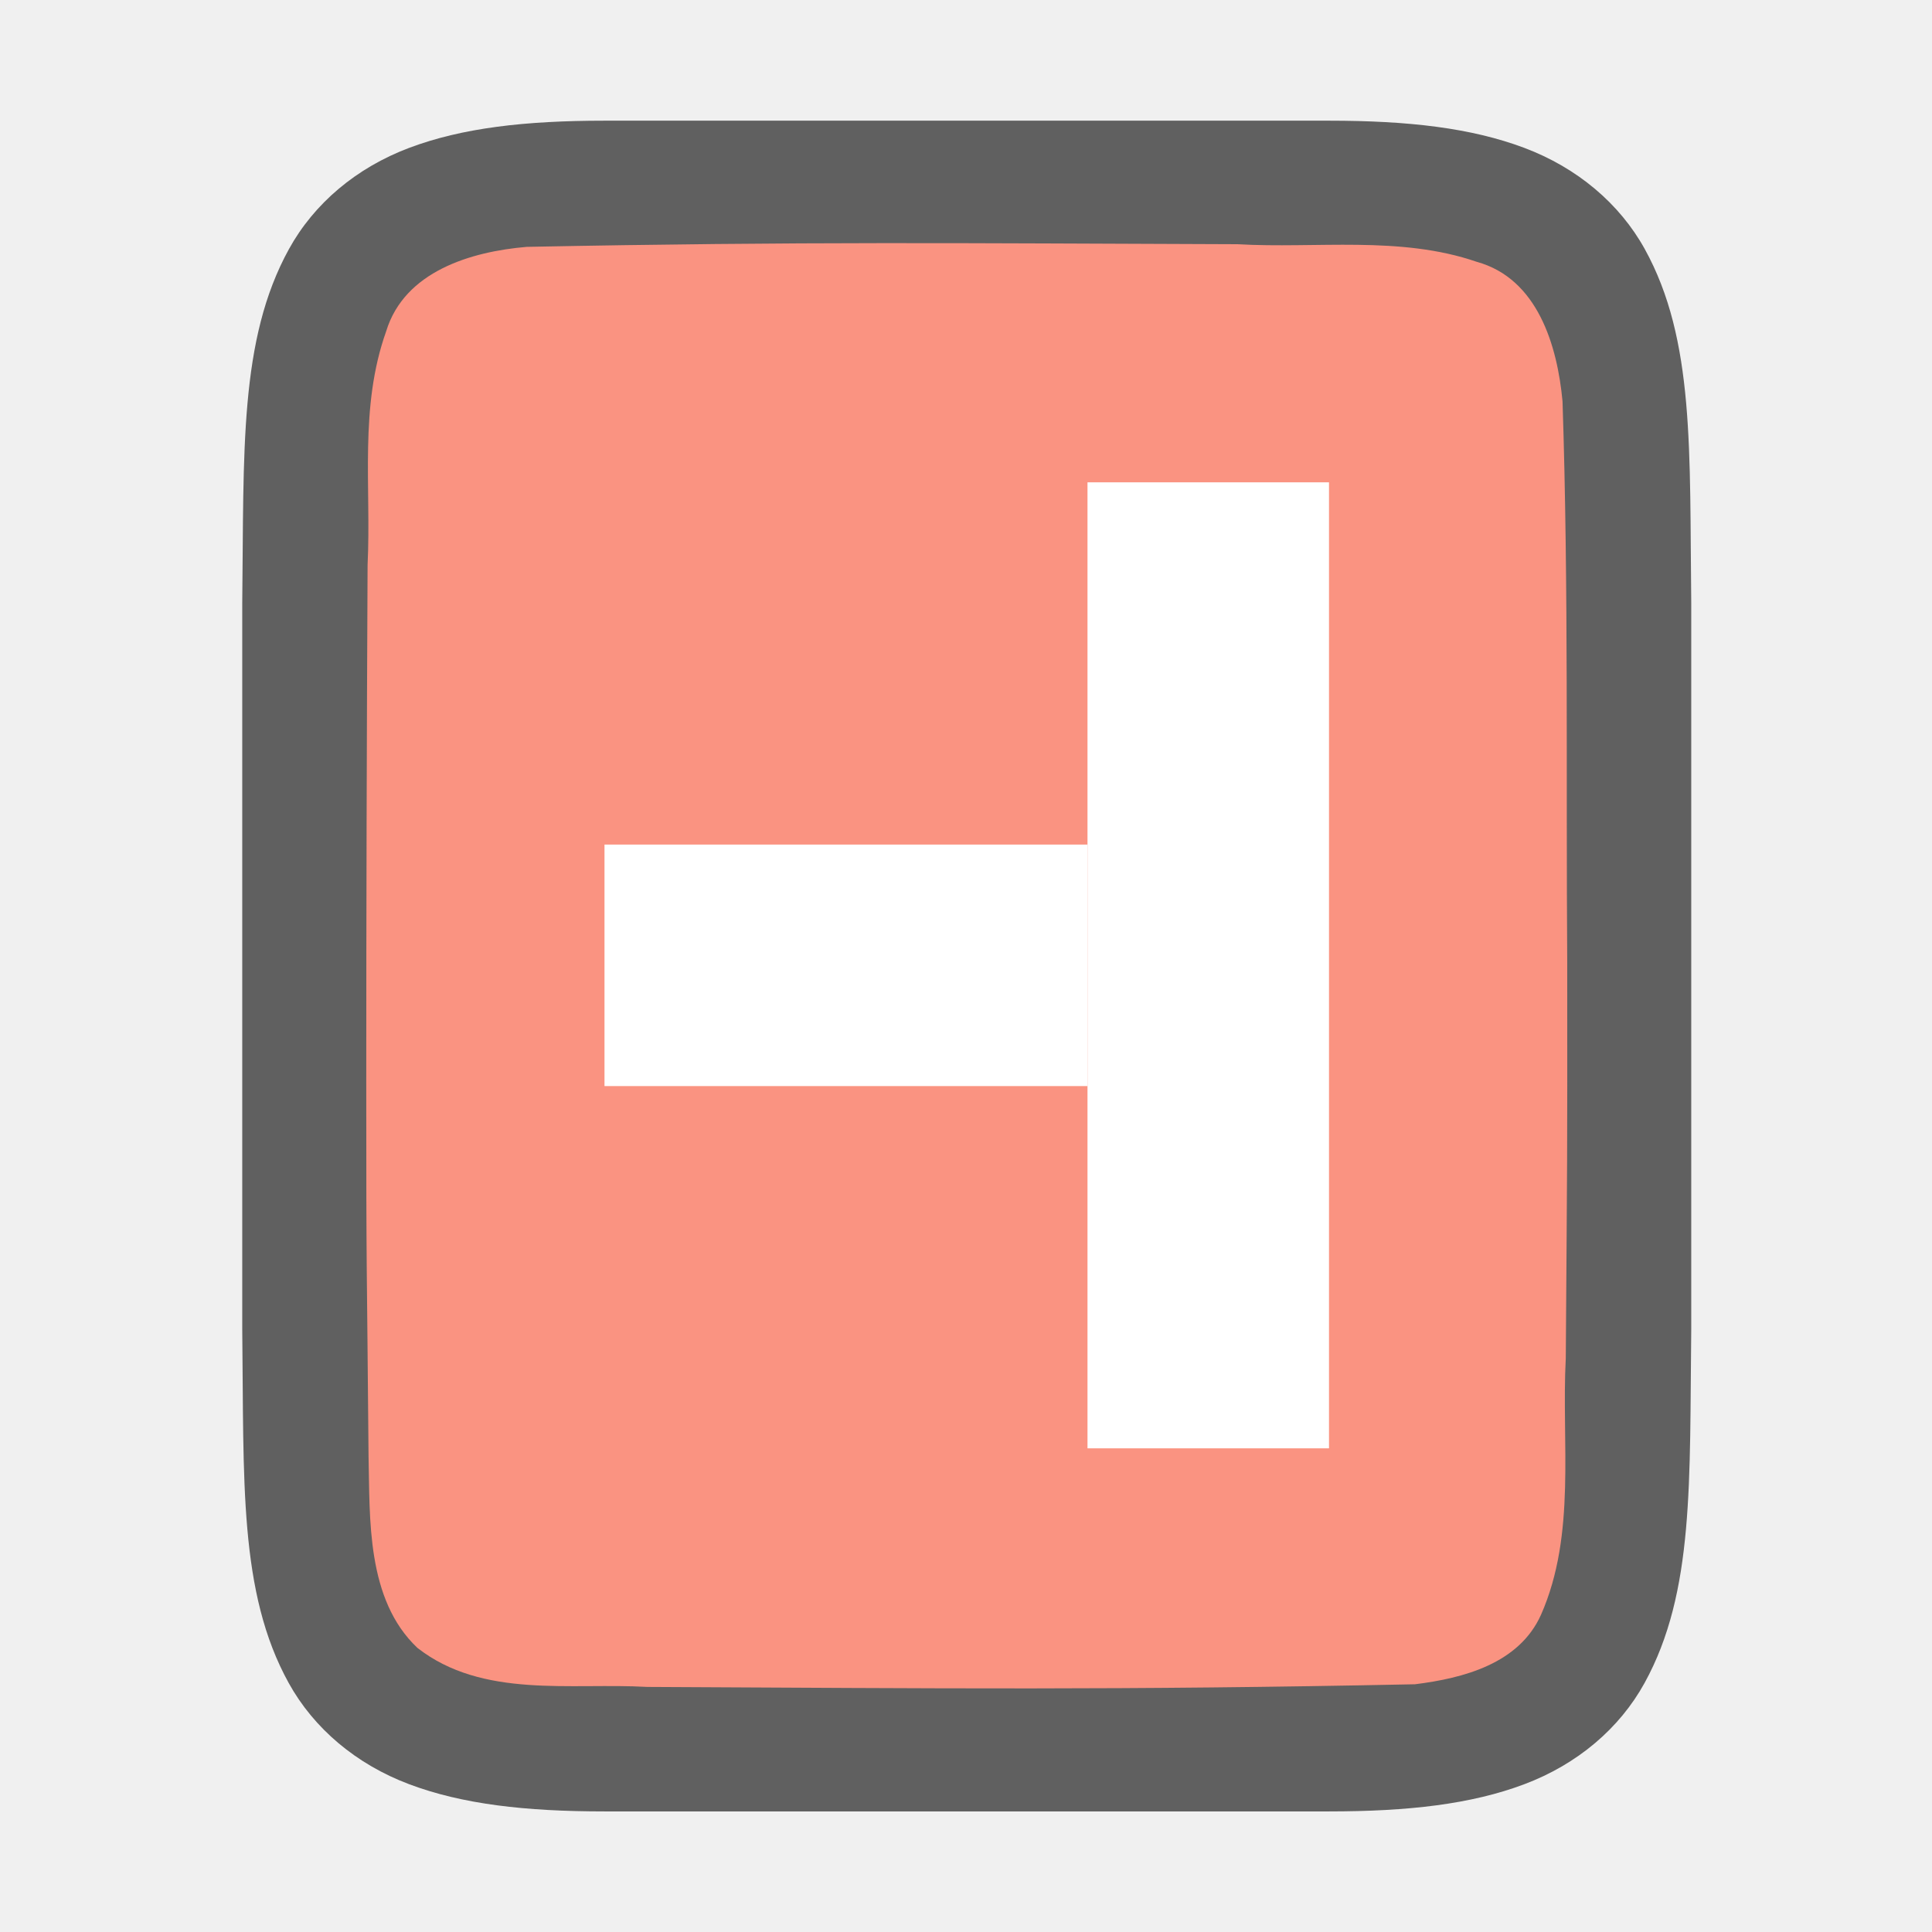
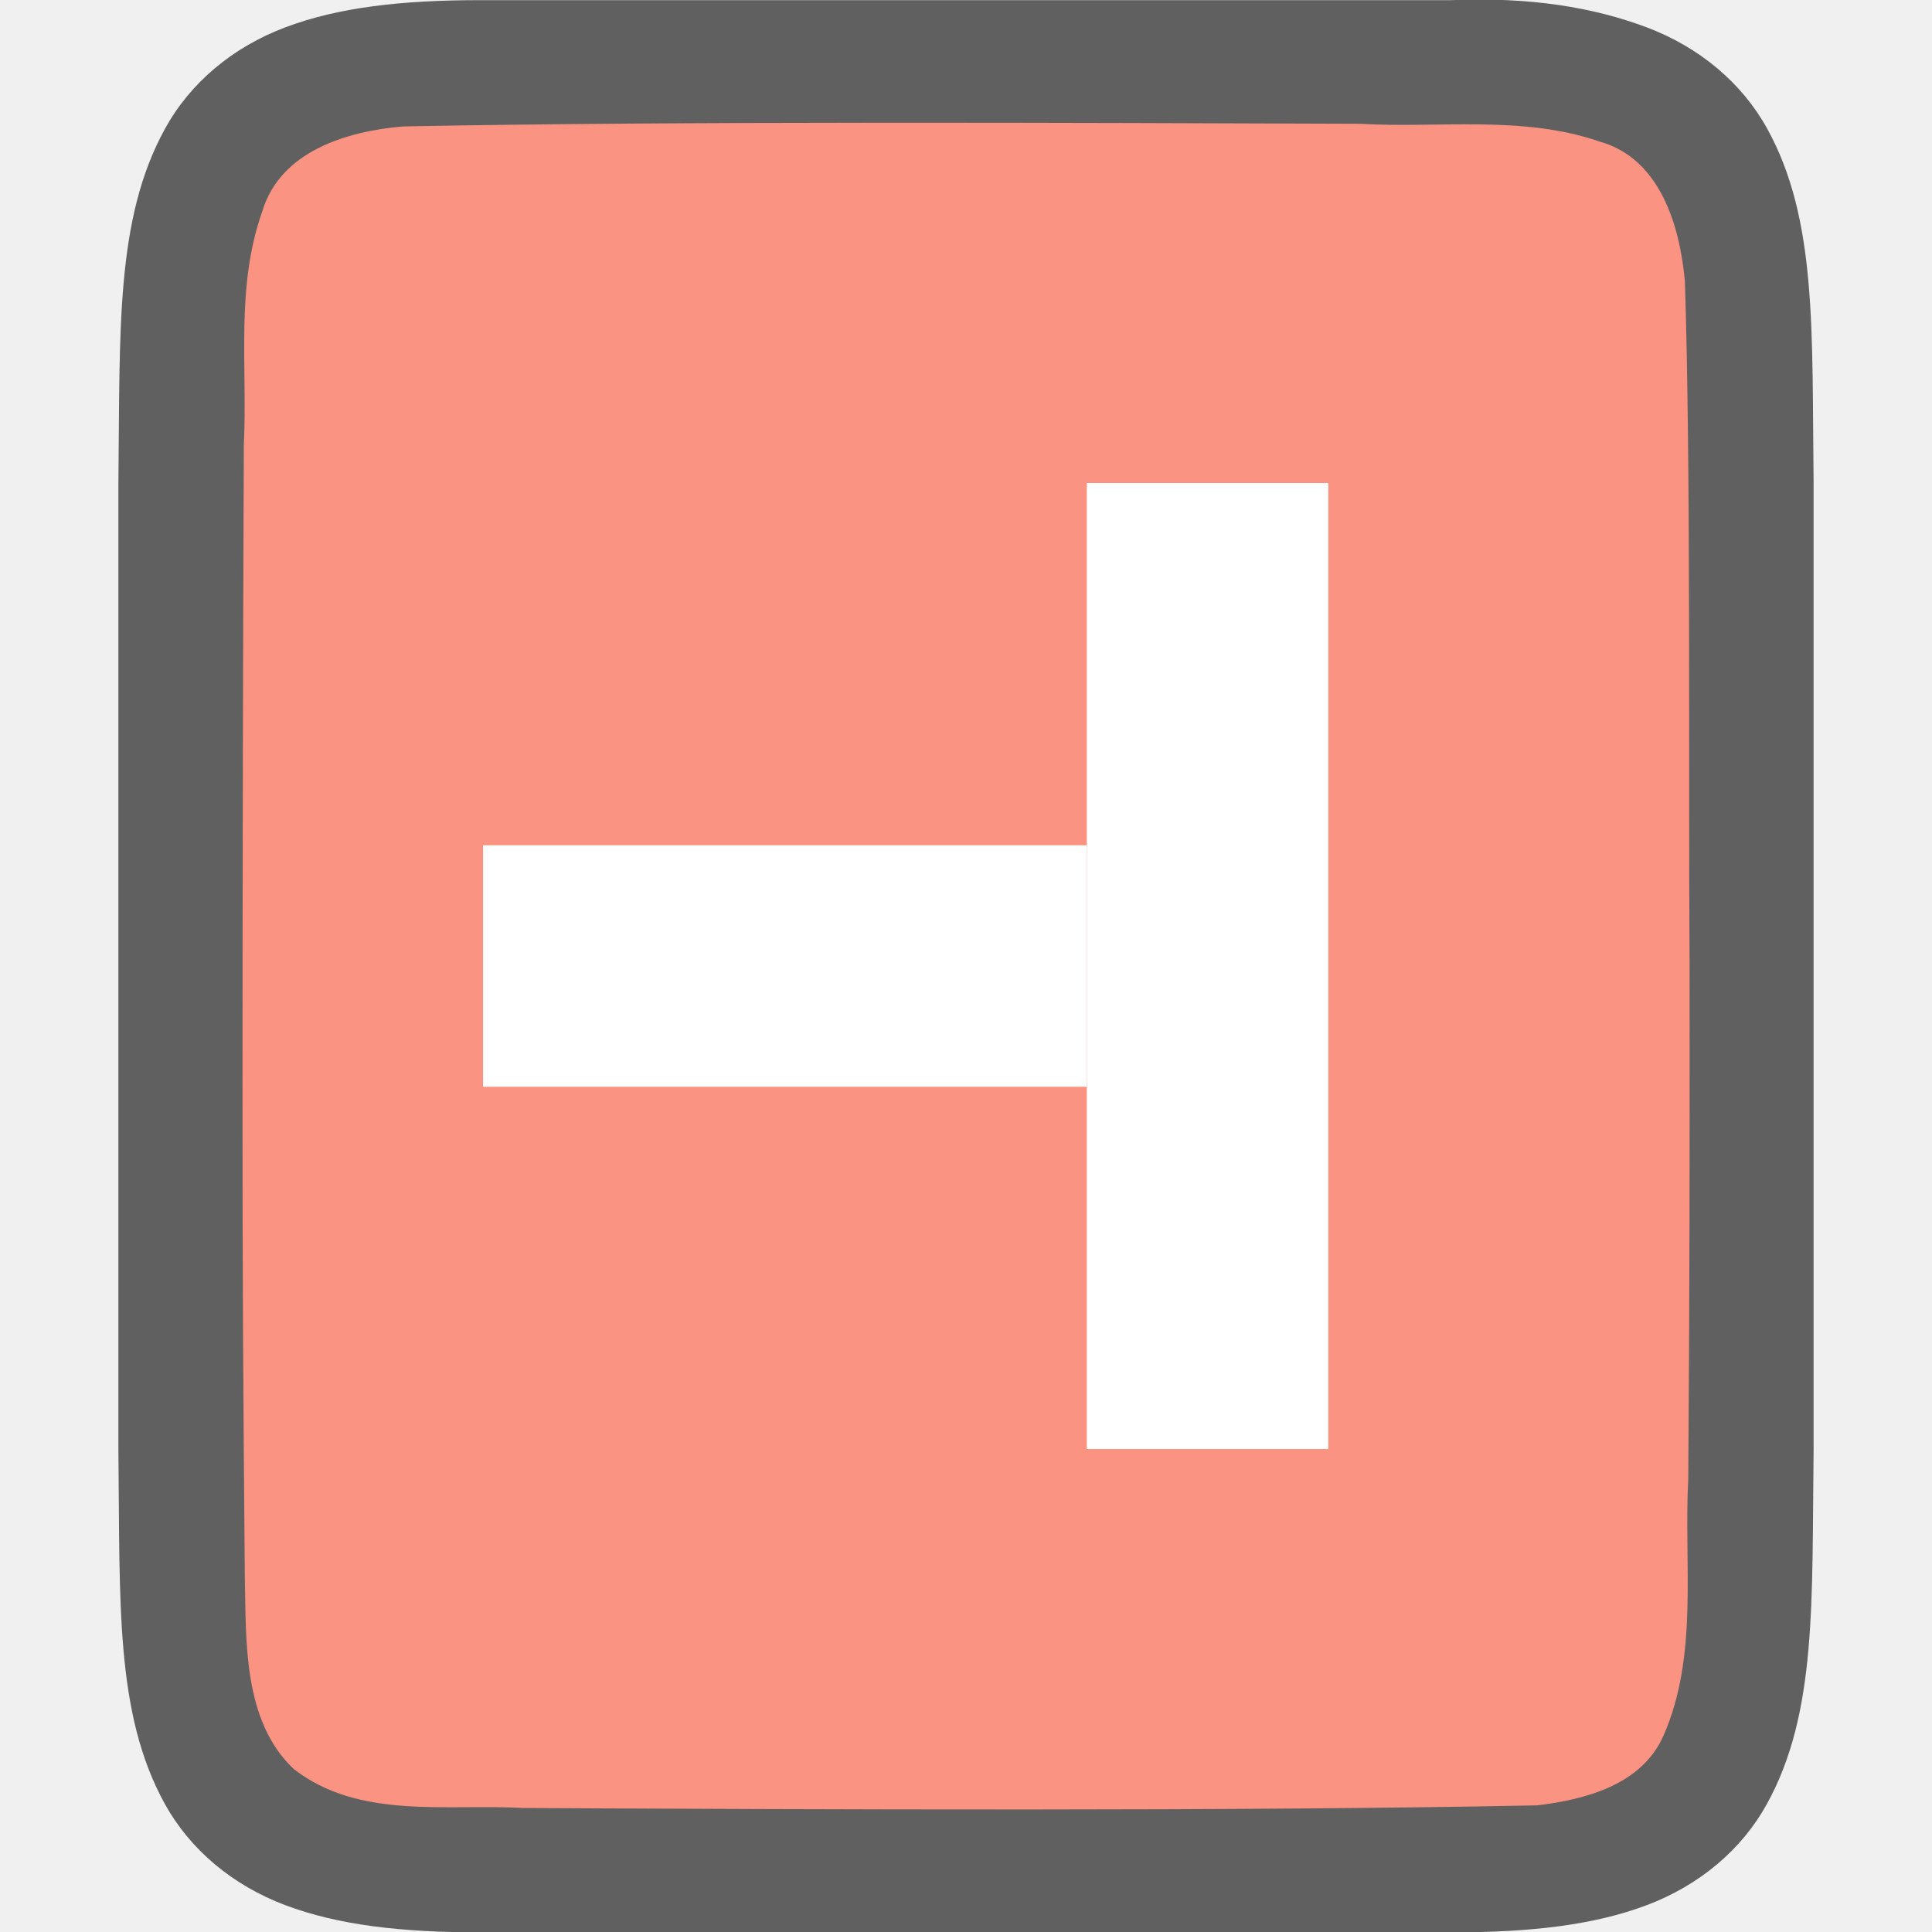
<svg xmlns="http://www.w3.org/2000/svg" viewBox="0 0 16 16" version="1.1" id="svg4">
  <defs id="defs8" />
-   <g id="g837" transform="rotate(90,8.005886,8.000291)">
-     <path style="font-style:normal;font-variant:normal;font-weight:normal;font-stretch:normal;font-size:15px;line-height:125%;font-family:Ubuntu;-inkscape-font-specification:Ubuntu;text-align:center;letter-spacing:0px;word-spacing:0px;writing-mode:lr-tb;text-anchor:middle;display:inline;opacity:0.6;fill:#000000;fill-opacity:1;stroke:none;stroke-width:1" d="m 5,2 c -1.258,0.015 -2.179,-0.031 -2.932,0.385 -0.376,0.208 -0.673,0.559 -0.838,0.998 -0.165,0.439 -0.225,0.96 -0.225,1.617 v 1.488 4.512 c 0,0.658 0.06,1.179 0.225,1.617 0.165,0.439 0.462,0.789 0.838,0.996 0.753,0.415 1.674,0.372 2.932,0.387 h 0.002 6.006 0.004 c 1.258,-0.015 2.179,0.031 2.932,-0.385 0.376,-0.208 0.673,-0.559 0.838,-0.998 0.165,-0.439 0.225,-0.96 0.225,-1.617 V 6.467 5 c 0,-0.658 -0.06,-1.179 -0.225,-1.617 -0.165,-0.439 -0.462,-0.789 -0.838,-0.996 -0.753,-0.415 -1.674,-0.372 -2.932,-0.387 h -0.002 -6.006 z" id="path4237-1" />
-     <path style="opacity:1;vector-effect:none;fill:#fa9381;fill-opacity:1;stroke:none;stroke-width:1;stroke-linecap:round;stroke-linejoin:bevel;stroke-miterlimit:4;stroke-dasharray:none;stroke-dashoffset:0;stroke-opacity:1" d="m 7.989,3.027 c -1.557,0.011 -3.11,-0.012 -4.66,0.039 -0.461,0.043 -1.016,0.206 -1.155,0.71 -0.219,0.635 -0.108,1.334 -0.146,1.982 -0.008,2.297 -0.023,3.596 0.022,5.886 0.039,0.462 0.203,1.013 0.699,1.164 0.632,0.225 1.284,0.123 1.936,0.154 1.424,0.007 2.851,0.011 4.276,0.011 1.705,3.5e-4 1.408,-0.005 3.107,-0.019 0.512,-0.012 1.184,0.02 1.585,-0.405 0.421,-0.54 0.287,-1.268 0.323,-1.904 0.012,-2.444 0.028,-3.911 -0.022,-6.357 C 13.904,3.887 13.784,3.426 13.378,3.244 12.71,2.95 11.952,3.076 11.253,3.039 9.498,3.027 9.744,3.026 7.989,3.027 Z" id="path1993" />
-     <rect y="5" x="4" height="2" width="8" id="rect834" style="opacity:1;fill:#ffffff;fill-opacity:1;stroke:none;stroke-width:2;stroke-linecap:round;stroke-linejoin:round;stroke-miterlimit:4;stroke-dasharray:none;stroke-opacity:1" />
-     <rect y="7" x="7" height="4" width="2" id="rect836" style="opacity:1;fill:#ffffff;fill-opacity:1;stroke:none;stroke-width:2;stroke-linecap:round;stroke-linejoin:round;stroke-miterlimit:4;stroke-dasharray:none;stroke-opacity:1" />
+   <g id="g850" transform="rotate(90,4.779661,18.40678)">
+     <path id="path4237-1-7" d="m -9.631,8.167 c -1.258,0.015 -2.179,-0.031 -2.932,0.385 -0.376,0.208 -0.673,0.559 -0.838,0.998 -0.165,0.439 -0.252,0.96 -0.225,1.617 v 1.488 6.551 c 0,0.658 0.06,1.179 0.225,1.617 0.165,0.439 0.462,0.789 0.838,0.996 0.753,0.415 1.674,0.372 2.932,0.387 h 0.002 8.006 0.004 c 1.258,-0.015 2.179,0.031 2.932,-0.385 0.376,-0.208 0.673,-0.559 0.838,-0.998 0.165,-0.439 0.225,-0.96 0.225,-1.617 v -6.572 -1.467 c 0,-0.658 -0.06,-1.179 -0.225,-1.617 C 1.986,9.111 1.689,8.761 1.313,8.554 0.56,8.138 -0.361,8.182 -1.619,8.167 h -0.002 -8.006 z" style="font-style:normal;font-variant:normal;font-weight:normal;font-stretch:normal;font-size:15px;line-height:125%;font-family:Ubuntu;-inkscape-font-specification:Ubuntu;text-align:center;letter-spacing:0px;word-spacing:0px;writing-mode:lr-tb;text-anchor:middle;display:inline;opacity:0.6;fill:#000000;fill-opacity:1;stroke:none;stroke-width:1" />
+     <path id="path1993-8" d="m -5.641,9.194 c -1.557,0.011 -4.11,-0.012 -5.66,0.039 -0.461,0.043 -1.016,0.206 -1.155,0.71 -0.219,0.635 -0.108,1.334 -0.146,1.982 -0.008,2.297 -0.023,5.635 0.022,7.924 0.039,0.462 0.203,1.013 0.699,1.164 0.632,0.225 1.284,0.123 1.936,0.154 1.424,0.007 3.851,0.011 5.276,0.011 1.705,3.49e-4 2.408,-0.005 4.107,-0.019 0.512,-0.012 1.184,0.02 1.585,-0.405 0.421,-0.54 0.287,-1.268 0.323,-1.904 0.012,-2.444 0.028,-5.95 -0.022,-8.395 -0.049,-0.402 -0.17,-0.863 -0.575,-1.044 -0.668,-0.294 -1.426,-0.168 -2.126,-0.206 -1.754,-0.012 -2.509,-0.012 -4.263,-0.011 z" style="opacity:1;vector-effect:none;fill:#fa9381;fill-opacity:1;stroke:none;stroke-width:1;stroke-linecap:round;stroke-linejoin:bevel;stroke-miterlimit:4;stroke-dasharray:none;stroke-dashoffset:0;stroke-opacity:1" />
+     <rect style="opacity:1;fill:#ffffff;fill-opacity:1;stroke:none;stroke-width:2;stroke-linecap:round;stroke-linejoin:round;stroke-miterlimit:4;stroke-dasharray:none;stroke-opacity:1" id="rect834" width="8" height="2" x="-9.627" y="12.186" />
+     <rect style="opacity:1;fill:#ffffff;fill-opacity:1;stroke:none;stroke-width:2;stroke-linecap:round;stroke-linejoin:round;stroke-miterlimit:4;stroke-dasharray:none;stroke-opacity:1" id="rect836" width="2" height="5" x="-6.627" y="14.186" />
  </g>
</svg>
